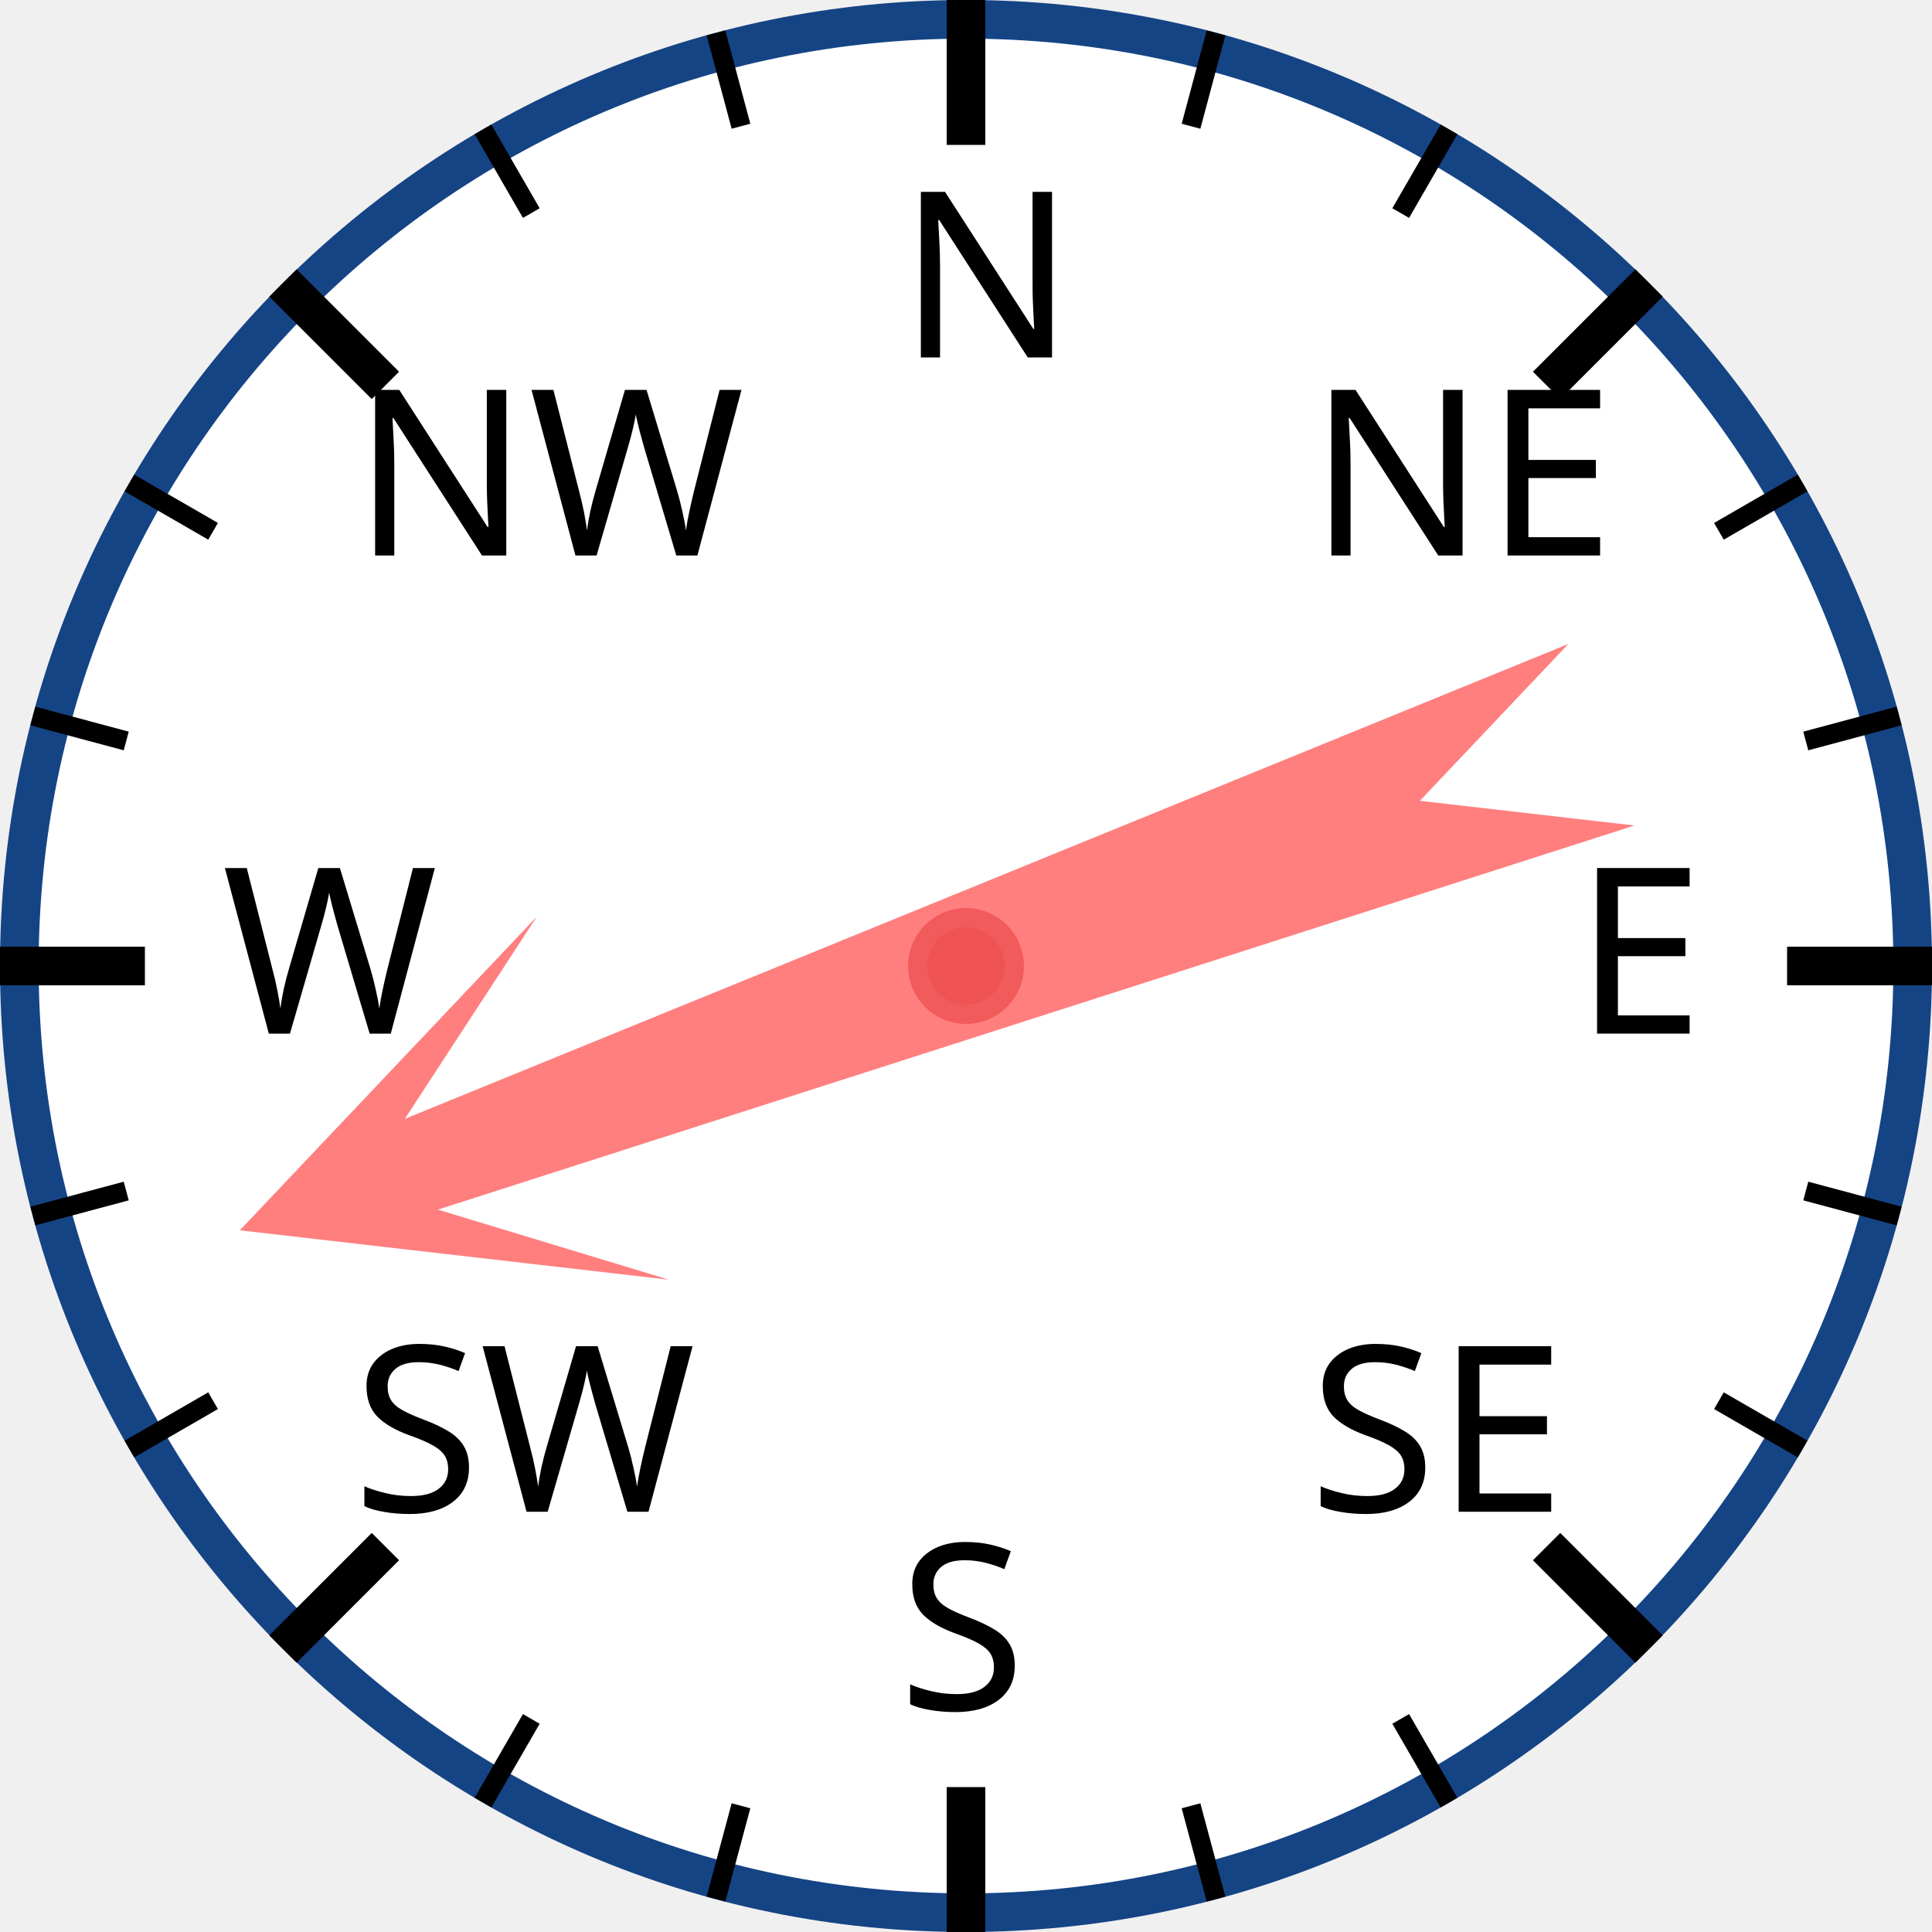
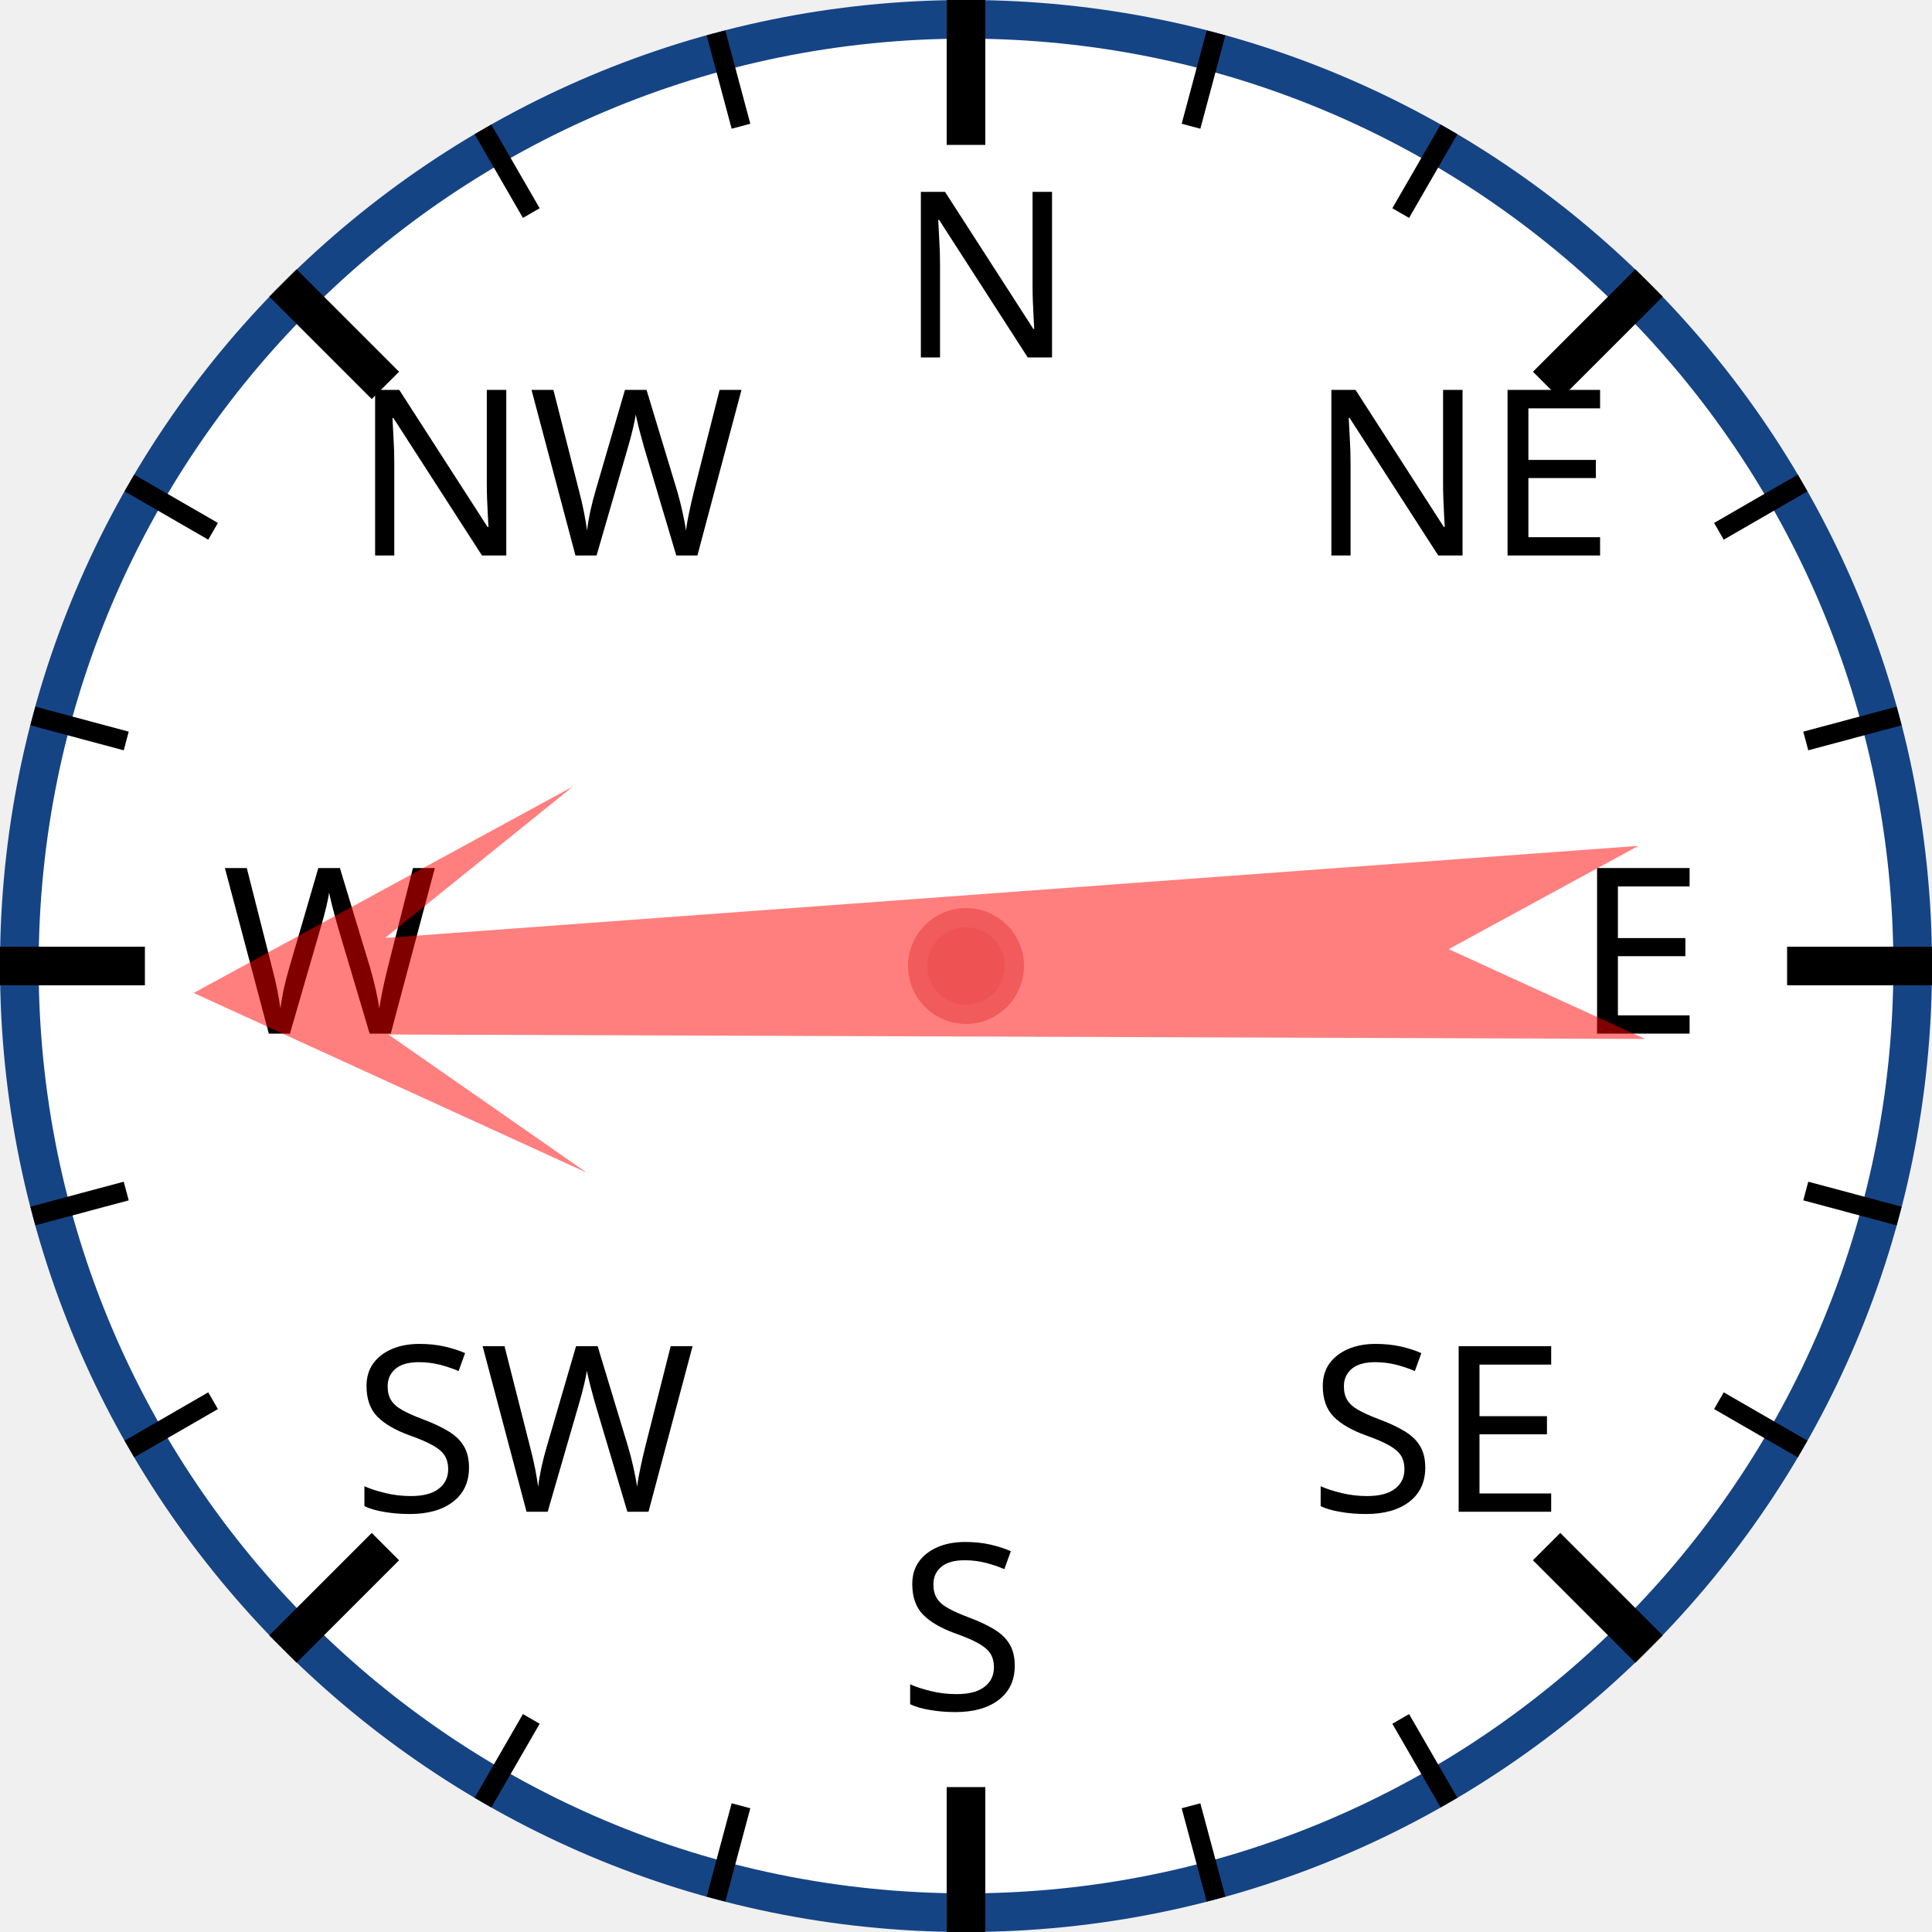
<svg xmlns="http://www.w3.org/2000/svg" width="120px" height="120px" viewBox="0 0 200 200">
  <circle cx="100" cy="100" r="98" style="fill: white; stroke: #154485; stroke-width: 4;" />
  <text x="93.0" y="37.0" style="font-family: sans-serif; font-size: 18pt;">N</text>
  <line x1="100.0" y1="0.0" x2="100.0" y2="15.0" style="stroke: black; stroke-width: 4;" />
  <line x1="74.118" y1="3.407" x2="76.706" y2="13.067" style="stroke: black; stroke-width: 2;" />
  <line x1="50" y1="13.397" x2="55" y2="22.058" style="stroke: black; stroke-width: 2;" />
  <text x="36.503" y="57.503" style="font-family: sans-serif; font-size: 18pt;">NW</text>
  <line x1="29.289" y1="29.289" x2="39.896" y2="39.896" style="stroke: black; stroke-width: 4;" />
  <line x1="13.397" y1="50" x2="22.058" y2="55" style="stroke: black; stroke-width: 2;" />
  <line x1="3.407" y1="74.118" x2="13.067" y2="76.706" style="stroke: black; stroke-width: 2;" />
  <text x="23.0" y="107.0" style="font-family: sans-serif; font-size: 18pt;">W</text>
  <line x1="0.0" y1="100.0" x2="15.0" y2="100.0" style="stroke: black; stroke-width: 4;" />
  <line x1="3.407" y1="125.882" x2="13.067" y2="123.294" style="stroke: black; stroke-width: 2;" />
  <line x1="13.397" y1="150" x2="22.058" y2="145" style="stroke: black; stroke-width: 2;" />
  <text x="36.503" y="156.497" style="font-family: sans-serif; font-size: 18pt;">SW</text>
  <line x1="29.289" y1="170.711" x2="39.896" y2="160.104" style="stroke: black; stroke-width: 4;" />
  <line x1="50" y1="186.603" x2="55" y2="177.942" style="stroke: black; stroke-width: 2;" />
  <line x1="74.118" y1="196.593" x2="76.706" y2="186.933" style="stroke: black; stroke-width: 2;" />
  <text x="93" y="177.0" style="font-family: sans-serif; font-size: 18pt;">S</text>
  <line x1="100" y1="200.0" x2="100" y2="185.0" style="stroke: black; stroke-width: 4;" />
  <line x1="125.882" y1="196.593" x2="123.294" y2="186.933" style="stroke: black; stroke-width: 2;" />
  <line x1="150.0" y1="186.603" x2="145.0" y2="177.942" style="stroke: black; stroke-width: 2;" />
  <text x="135.497" y="156.497" style="font-family: sans-serif; font-size: 18pt;">SE</text>
  <line x1="170.711" y1="170.711" x2="160.104" y2="160.104" style="stroke: black; stroke-width: 4;" />
  <line x1="186.603" y1="150" x2="177.942" y2="145" style="stroke: black; stroke-width: 2;" />
  <line x1="196.593" y1="125.882" x2="186.933" y2="123.294" style="stroke: black; stroke-width: 2;" />
  <text x="163.0" y="107" style="font-family: sans-serif; font-size: 18pt;">E</text>
  <line x1="200.0" y1="100" x2="185.0" y2="100" style="stroke: black; stroke-width: 4;" />
  <line x1="196.593" y1="74.118" x2="186.933" y2="76.706" style="stroke: black; stroke-width: 2;" />
  <line x1="186.603" y1="50" x2="177.942" y2="55" style="stroke: black; stroke-width: 2;" />
  <text x="135.497" y="57.503" style="font-family: sans-serif; font-size: 18pt;">NE</text>
  <line x1="170.711" y1="29.289" x2="160.104" y2="39.896" style="stroke: black; stroke-width: 4;" />
  <line x1="150" y1="13.397" x2="145" y2="22.058" style="stroke: black; stroke-width: 2;" />
  <line x1="125.882" y1="3.407" x2="123.294" y2="13.067" style="stroke: black; stroke-width: 2;" />
-   <polygon points="100 20 120 60 105 40 110 170 100 150 90 170 95 40 80 60" style="fill: red; fill-opacity: 0.5;" transform="rotate(250,100,100)" />
+   <polygon points="100 20 120 60 105 40 110 170 100 150 90 170 95 40 80 60" style="fill: red; fill-opacity: 0.5;" transform="rotate(268,100,100)" />
  <circle cx="100" cy="100" r="5" style="fill: #EE5252; stroke: #F25B5B; stroke-width: 2;" />
</svg>
